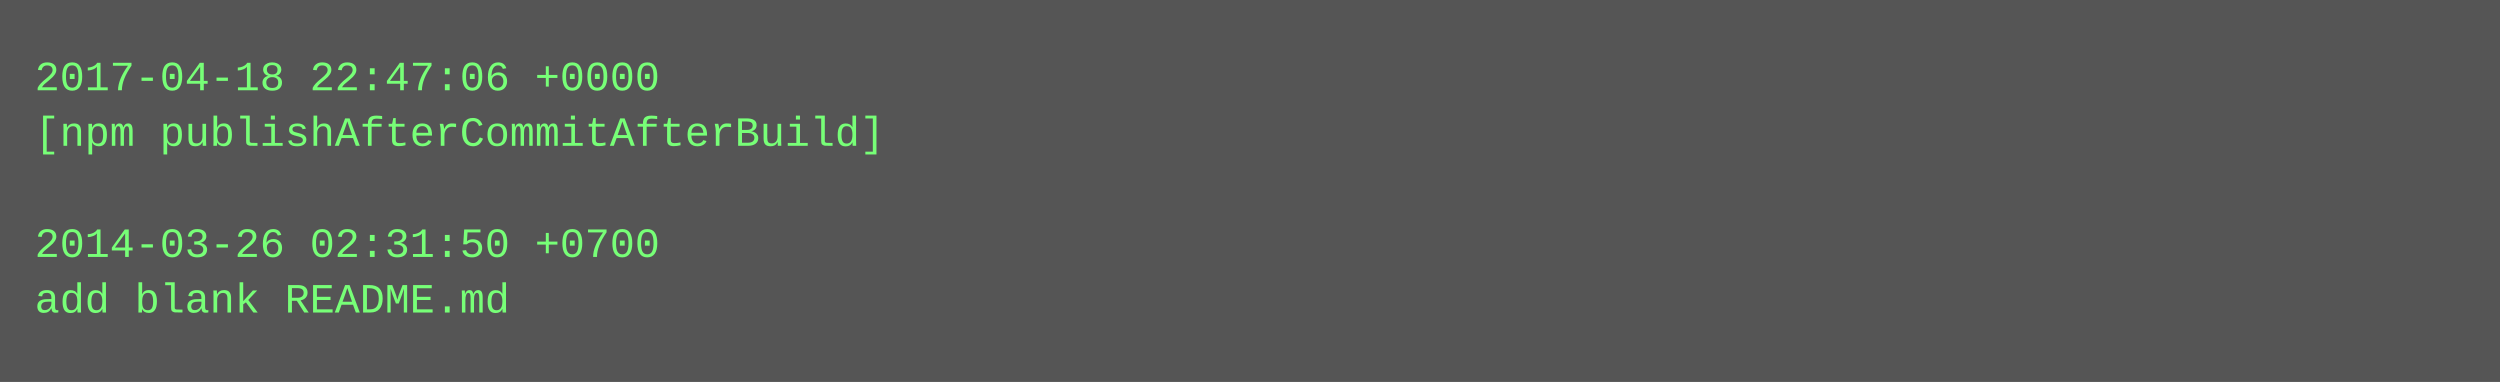
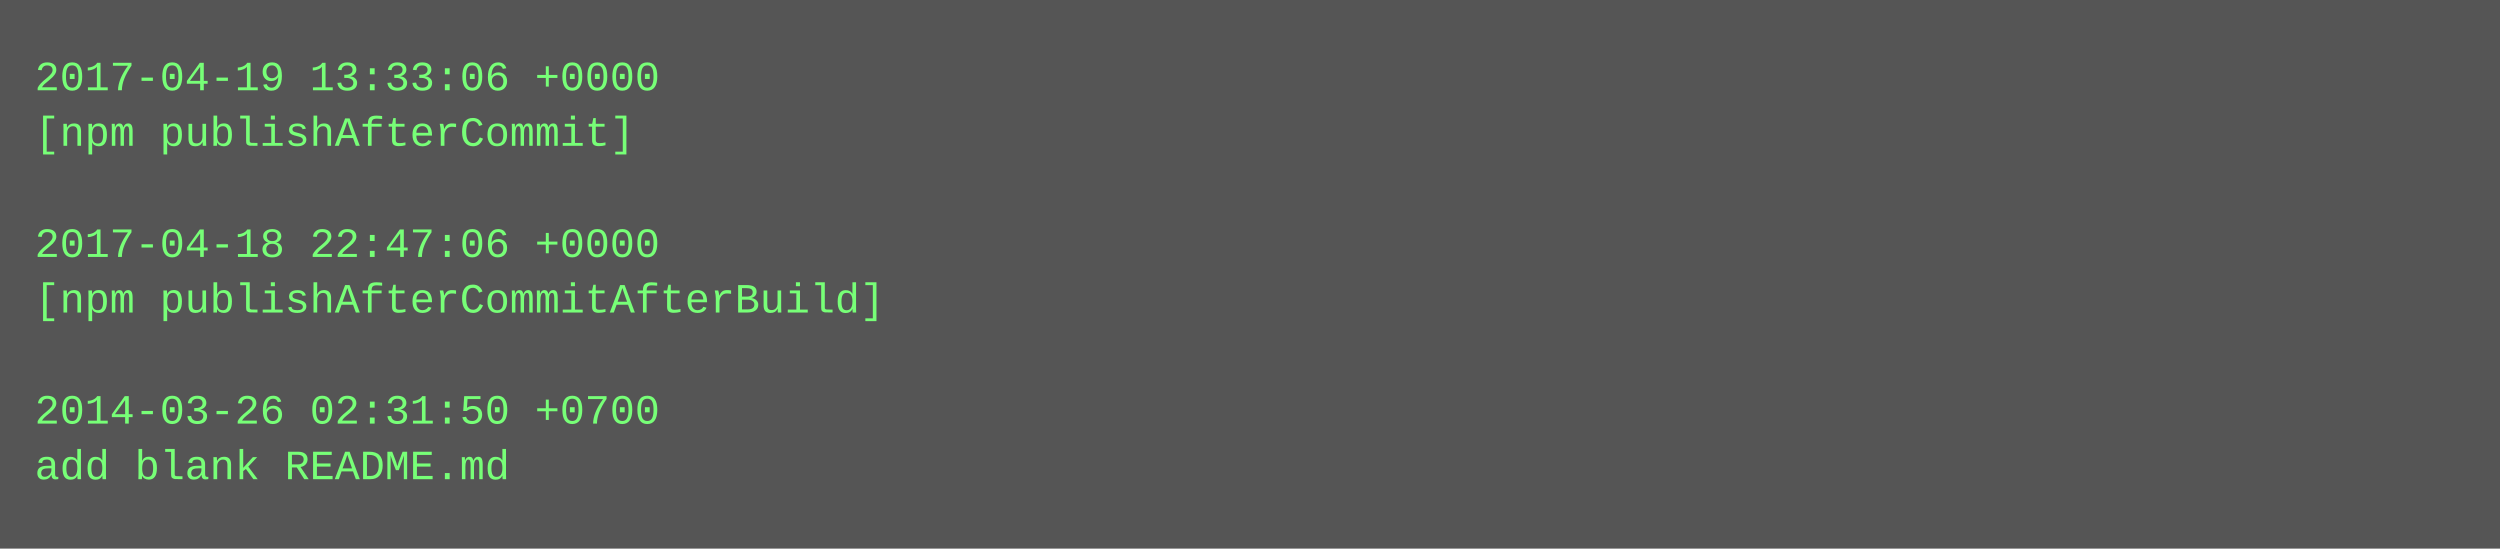
- <svg xmlns="http://www.w3.org/2000/svg" height="110" width="720">
-   <rect height="110" fill="#555" width="720" />
+ <svg xmlns="http://www.w3.org/2000/svg" height="158" width="720">
+   <rect height="158" fill="#555" width="720" />
  <text fill="#7f7" font-family="Courier New" font-size="12" xml:space="preserve">
-     <tspan x="10" y="26">2017-04-18 22:47:06 +0000</tspan>
-     <tspan x="10" y="42">[npm publishAfterCommitAfterBuild]</tspan>
+     <tspan x="10" y="26">2017-04-19 13:33:06 +0000</tspan>
+     <tspan x="10" y="42">[npm publishAfterCommit]</tspan>
    <tspan x="10" y="58" />
-     <tspan x="10" y="74">2014-03-26 02:31:50 +0700</tspan>
-     <tspan x="10" y="90">add blank README.md</tspan>
+     <tspan x="10" y="74">2017-04-18 22:47:06 +0000</tspan>
+     <tspan x="10" y="90">[npm publishAfterCommitAfterBuild]</tspan>
+     <tspan x="10" y="106" />
+     <tspan x="10" y="122">2014-03-26 02:31:50 +0700</tspan>
+     <tspan x="10" y="138">add blank README.md</tspan>
  </text>
</svg>
